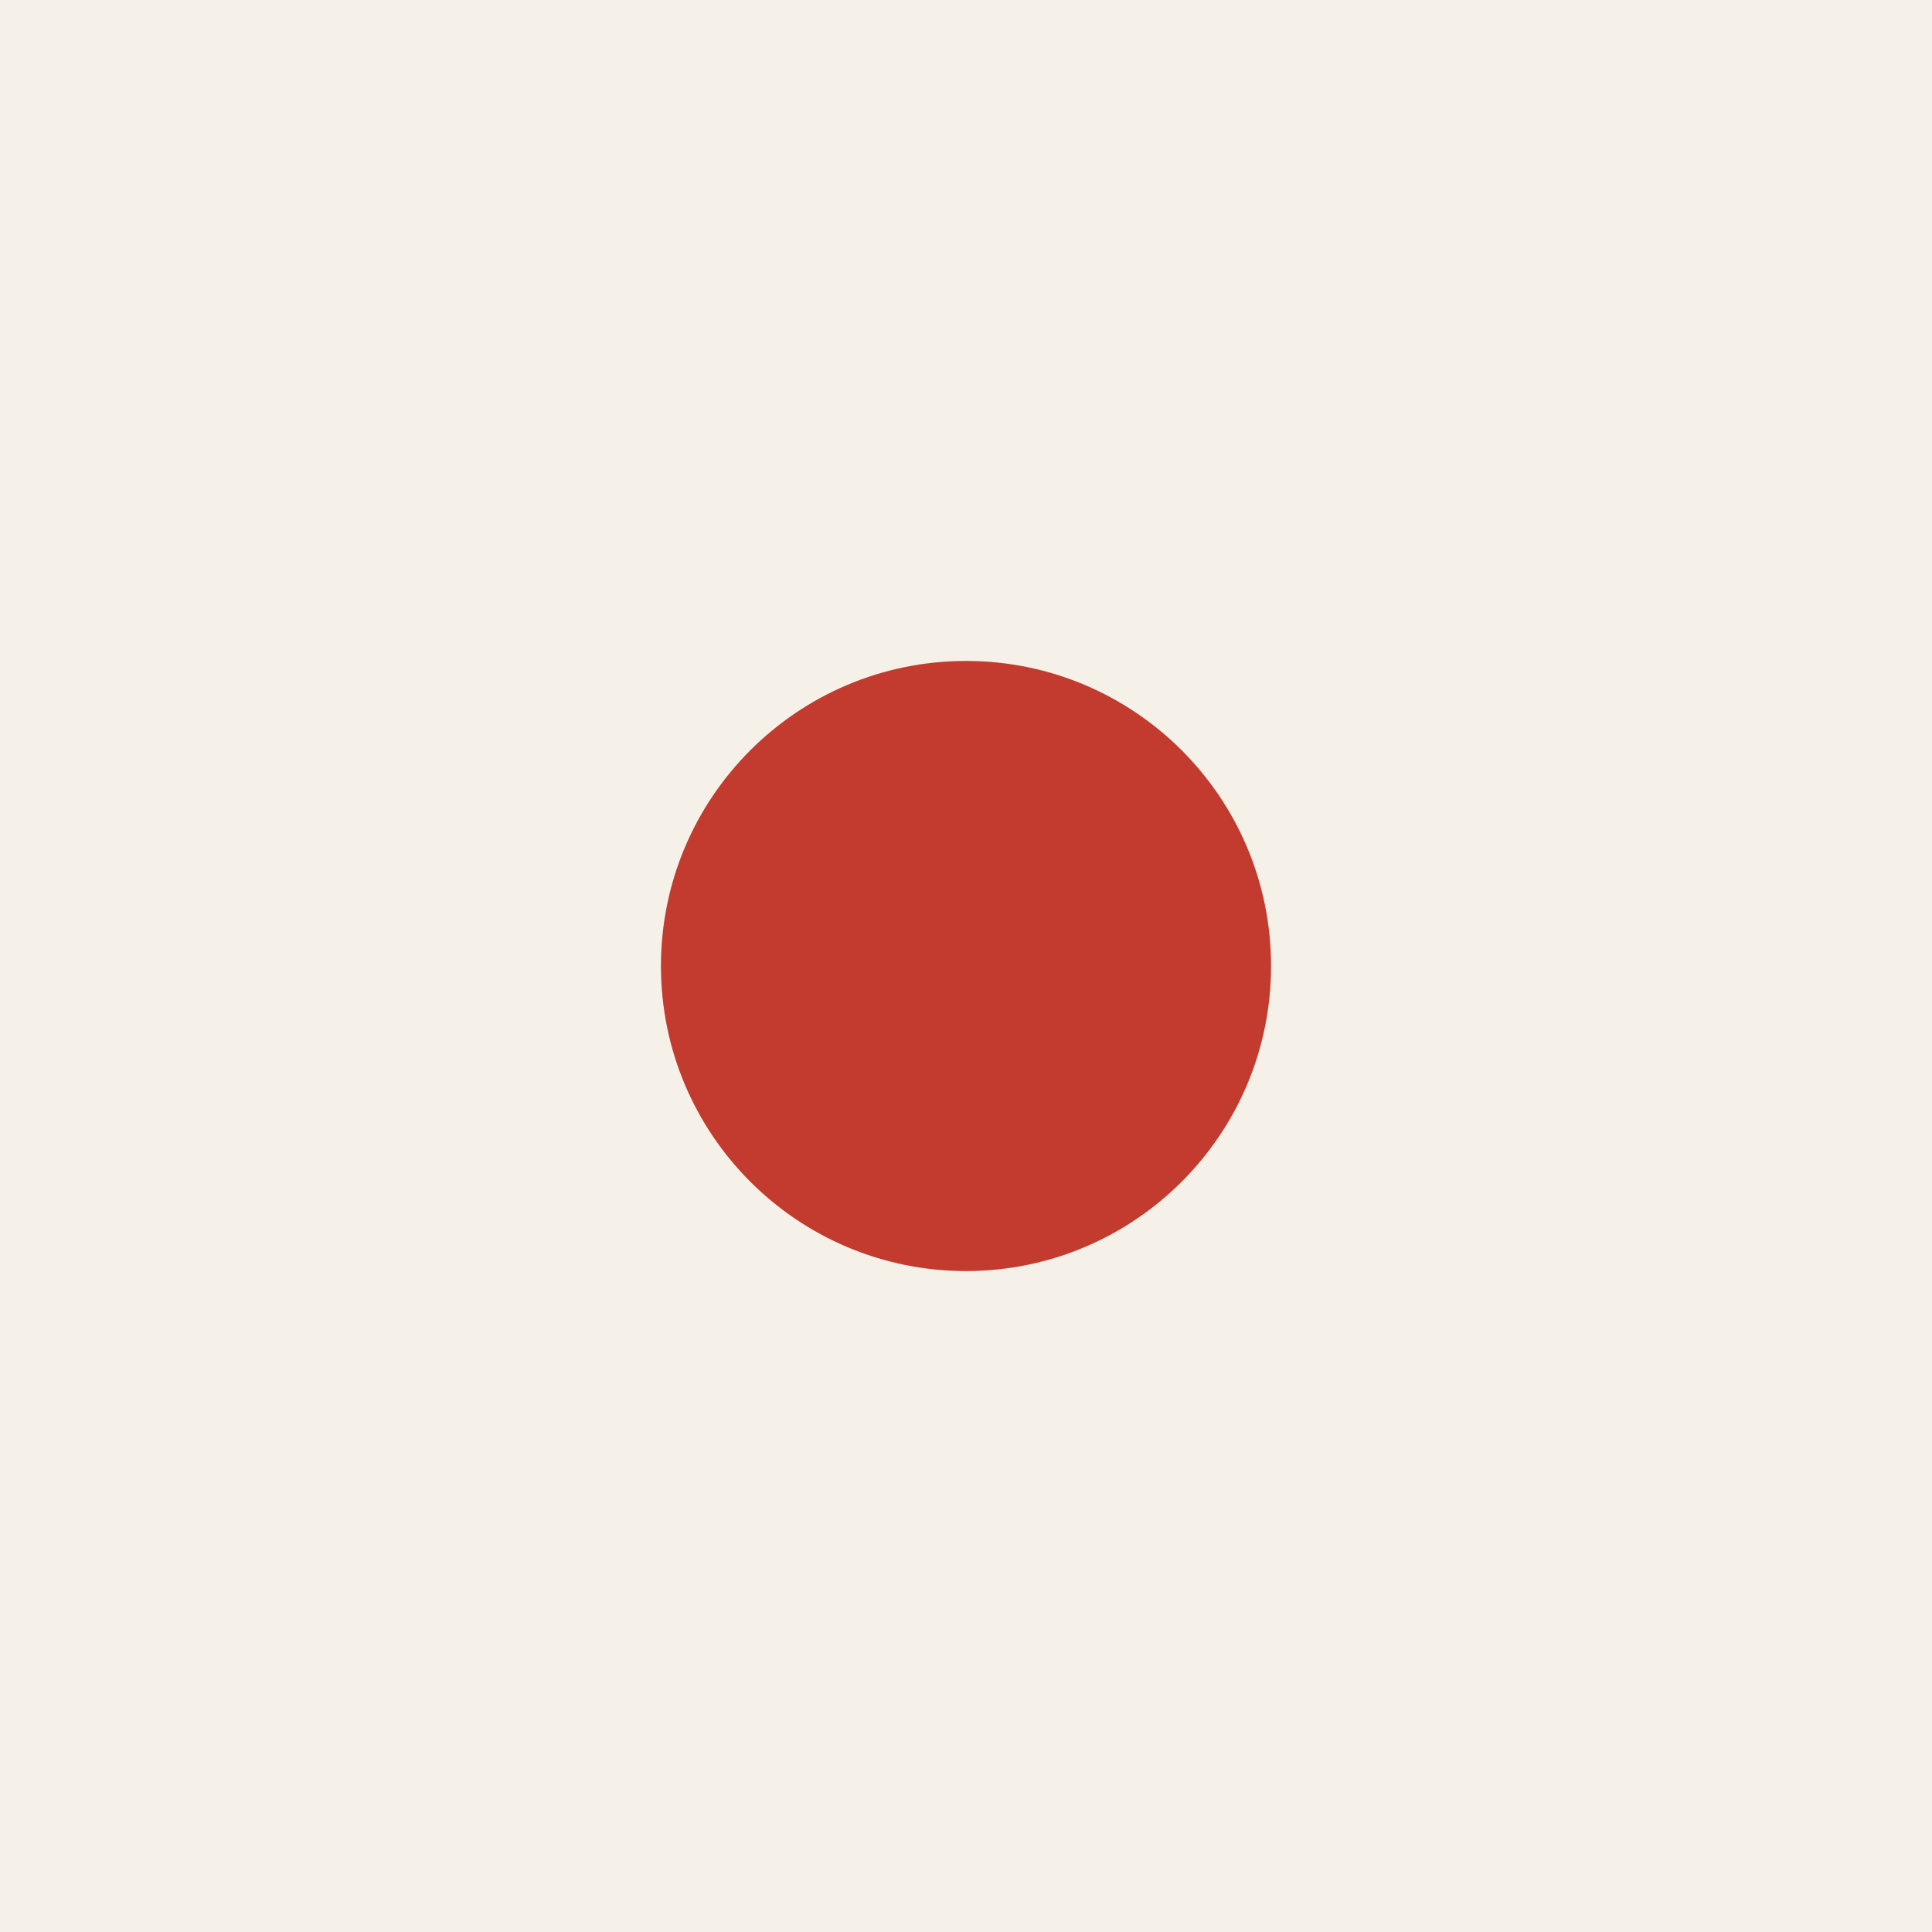
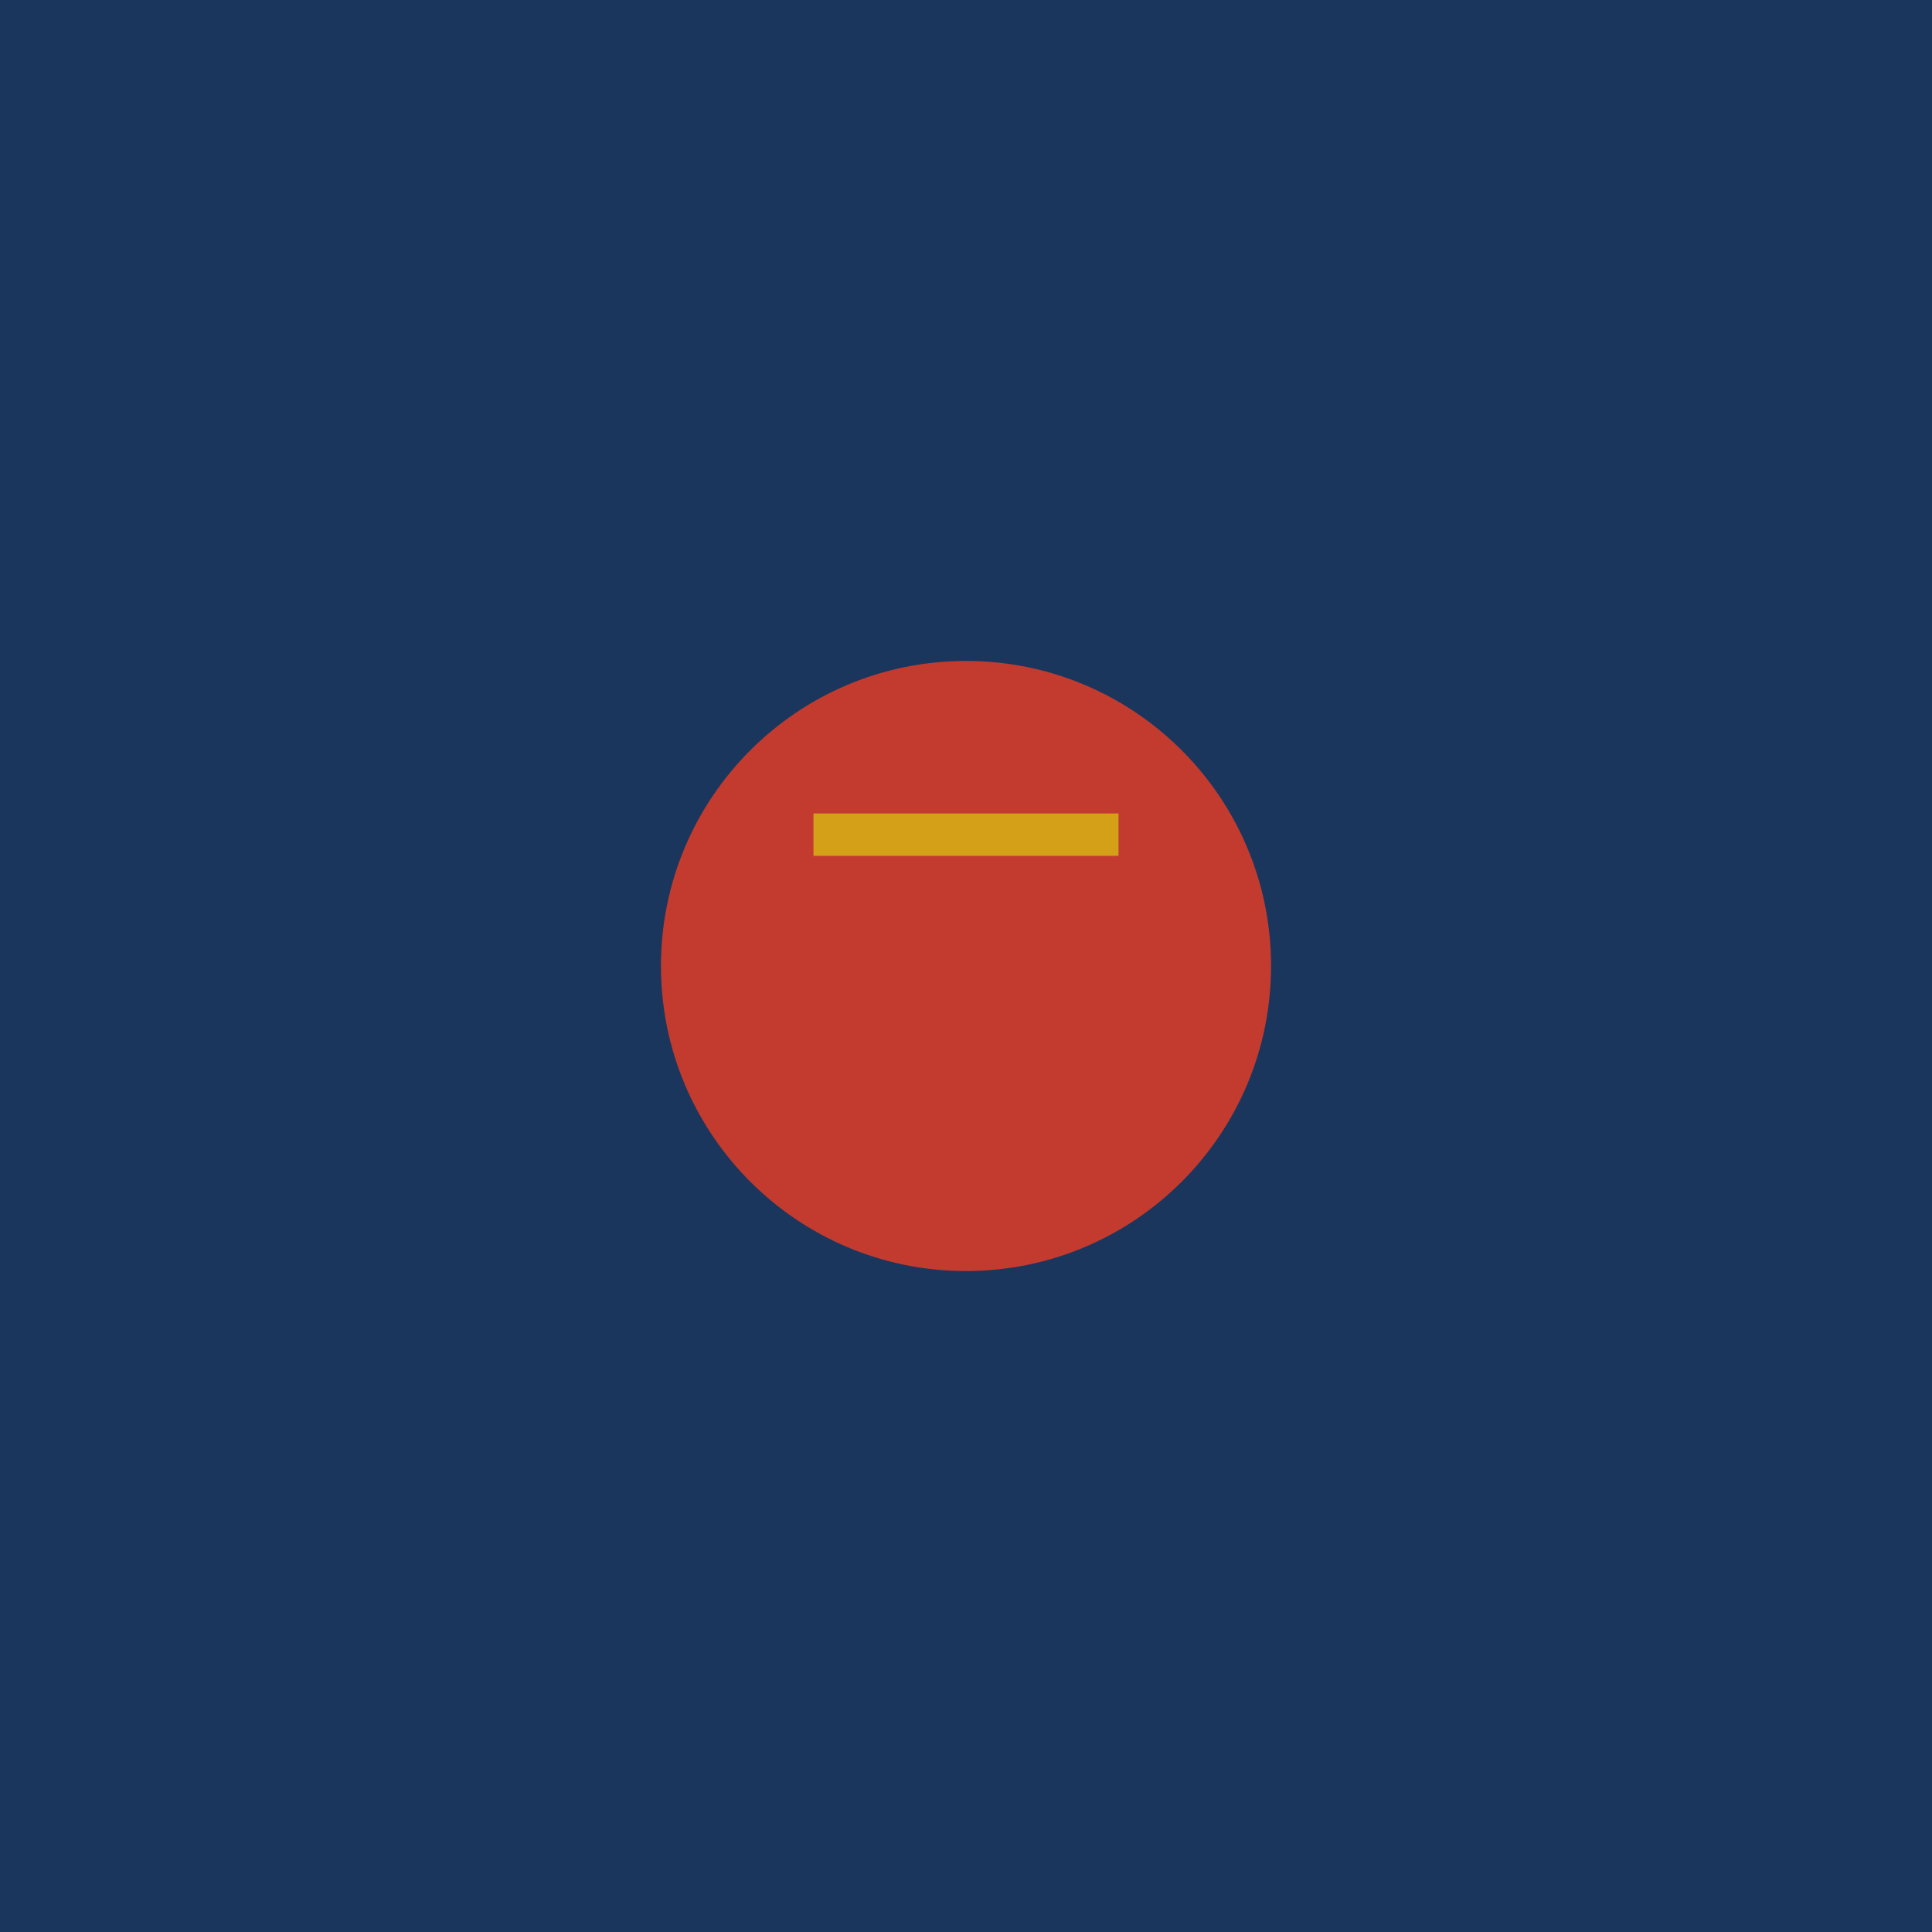
<svg xmlns="http://www.w3.org/2000/svg" width="456" height="456" viewBox="0 0 456 456">
-   <rect width="456" height="456" fill="#F6F1E8" />
+   <rect width="456" height="456" fill="#1B365D" />
  <circle cx="228" cy="228" r="72" fill="#C23B2E" />
+   <rect x="192" y="192" width="72" height="10" fill="#D4A017" />
</svg>
